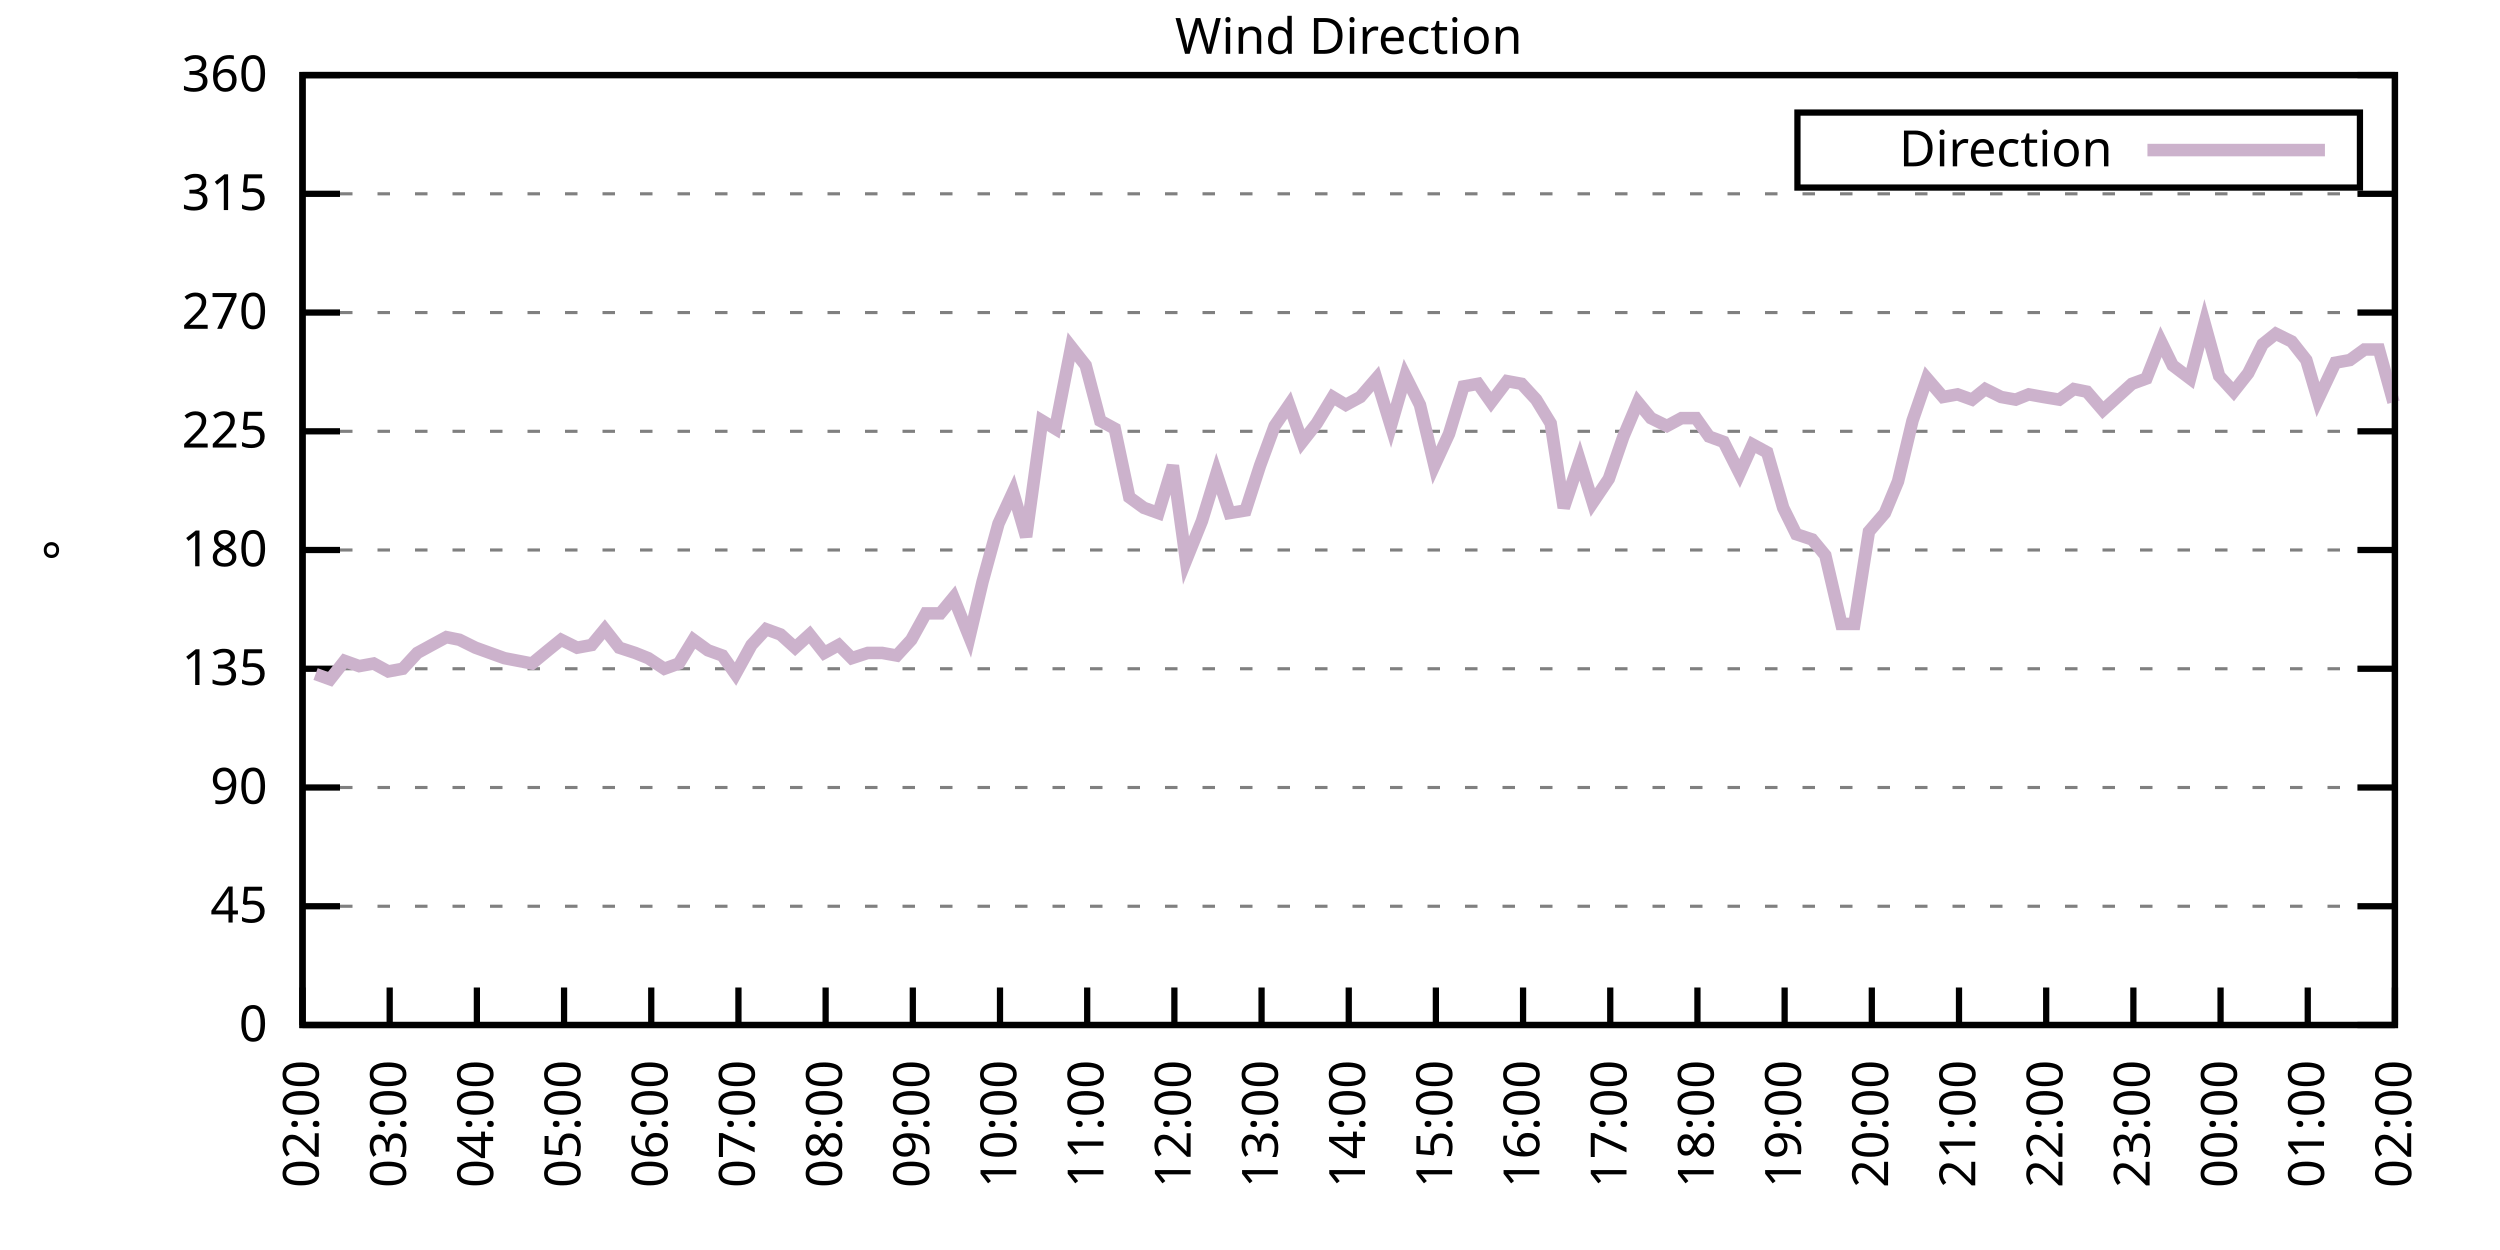
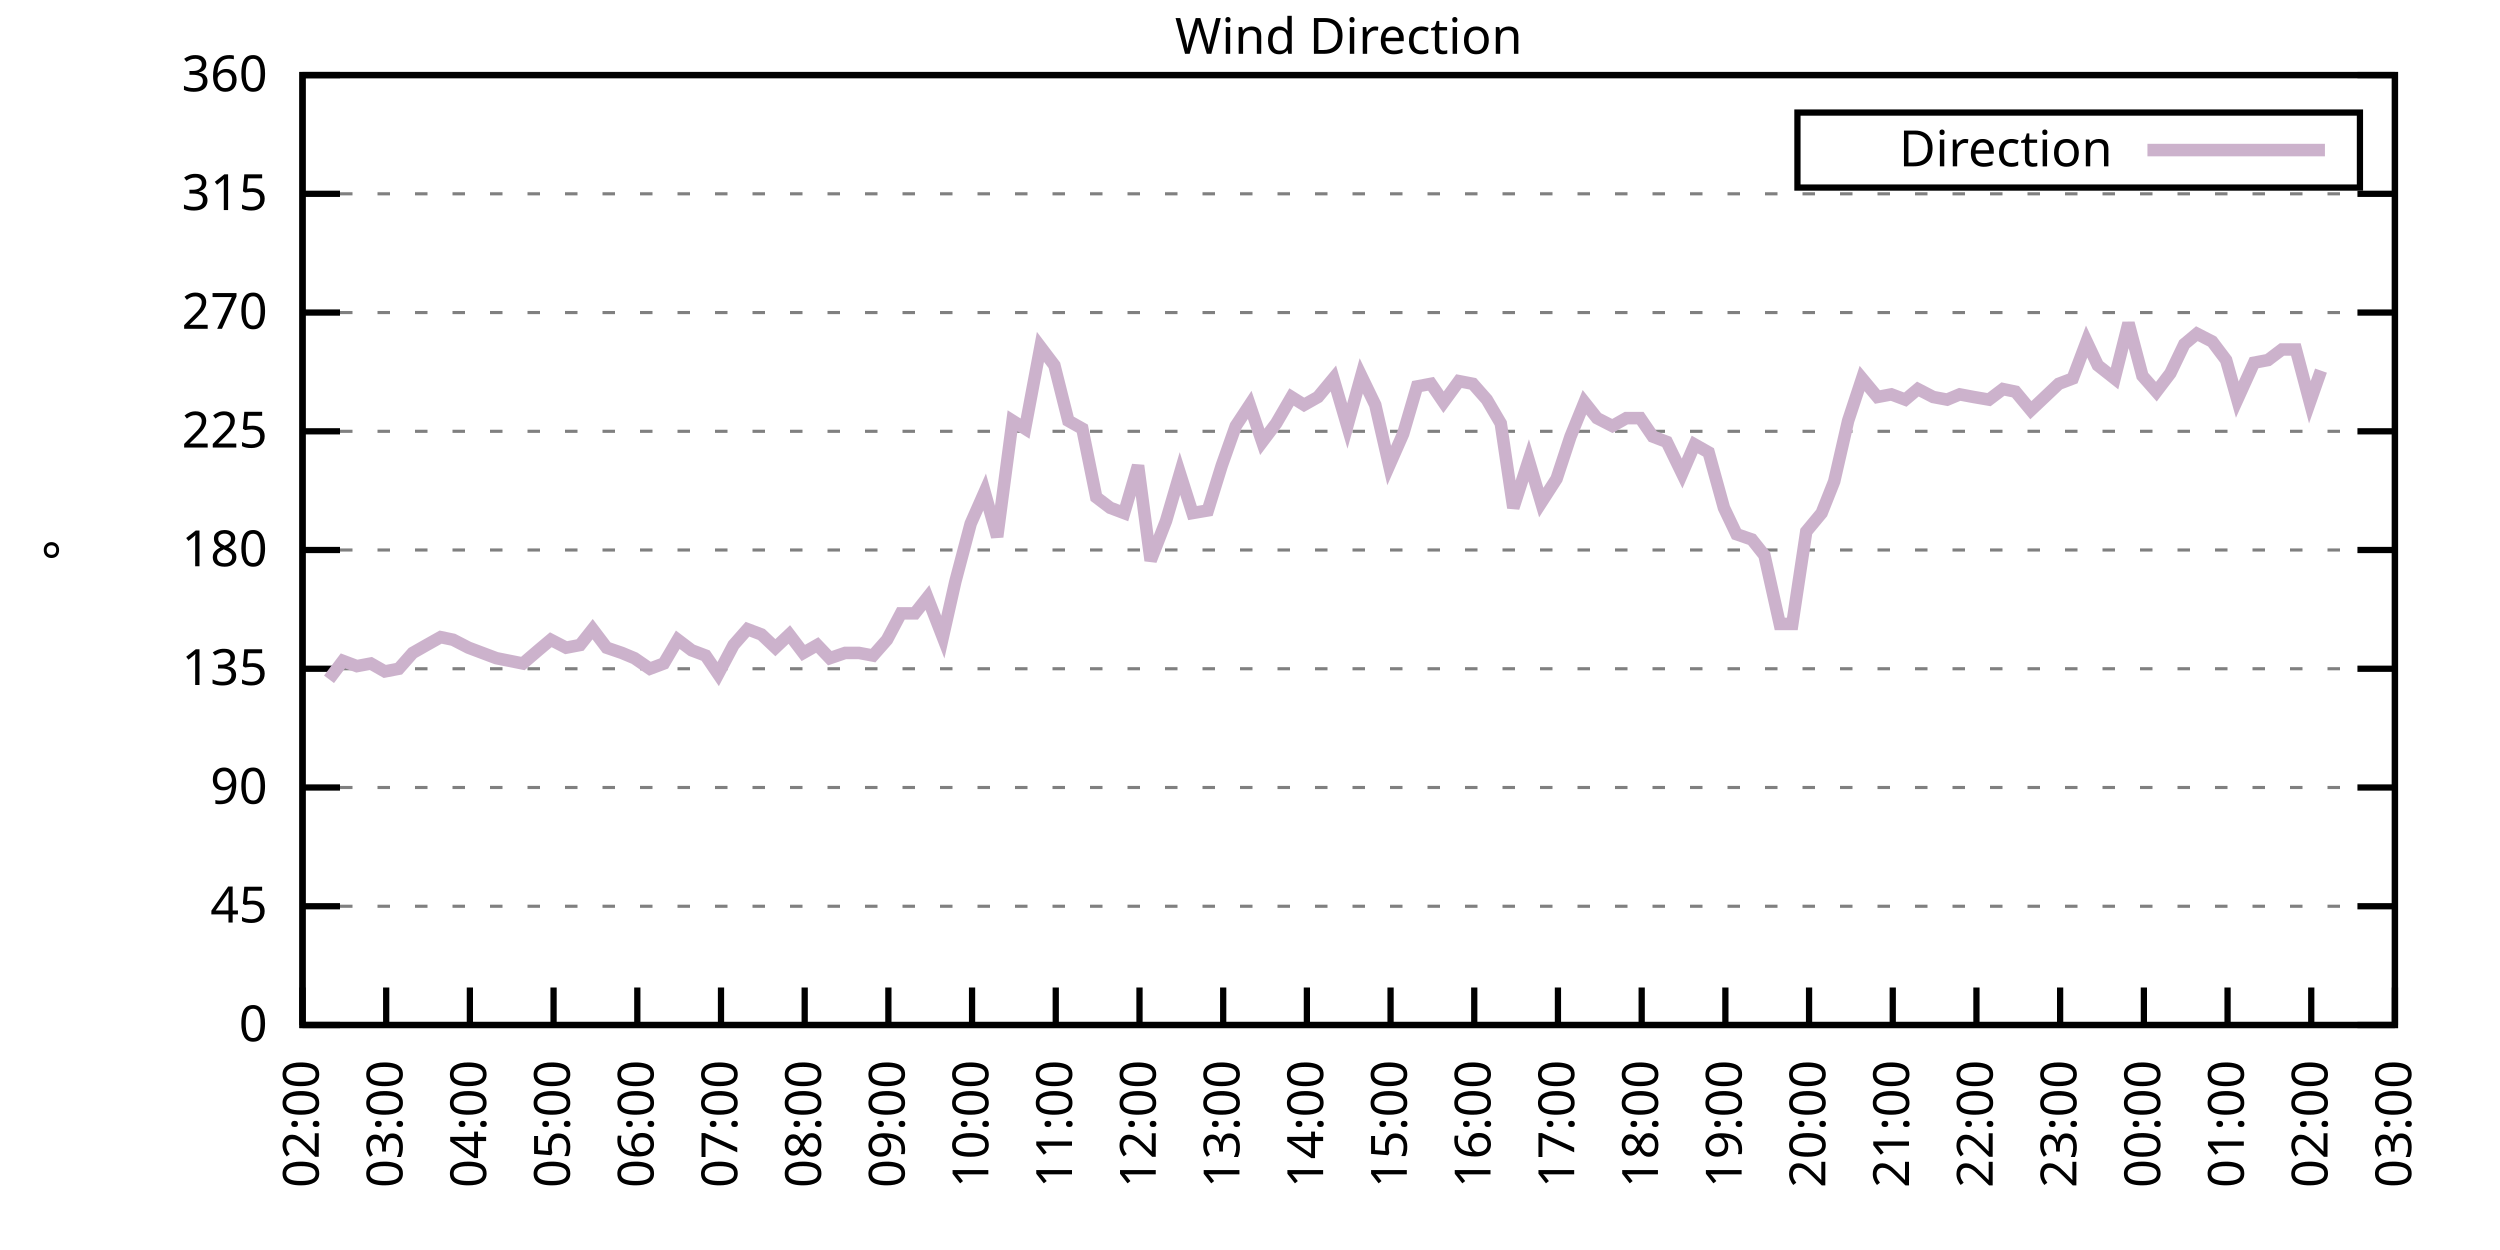
<svg xmlns="http://www.w3.org/2000/svg" xmlns:xlink="http://www.w3.org/1999/xlink" width="400" height="200" viewBox="0 0 400 200">
  <g id="gnuplot_canvas">
    <rect x="0" y="0" width="400" height="200" fill="none" />
    <defs>
      <circle id="gpDot" r="0.5" stroke-width="0.5" stroke="currentColor" />
      <path id="gpPt0" stroke-width="0.333" stroke="currentColor" d="M-1,0 h2 M0,-1 v2" />
      <path id="gpPt1" stroke-width="0.333" stroke="currentColor" d="M-1,-1 L1,1 M1,-1 L-1,1" />
      <path id="gpPt2" stroke-width="0.333" stroke="currentColor" d="M-1,0 L1,0 M0,-1 L0,1 M-1,-1 L1,1 M-1,1 L1,-1" />
      <rect id="gpPt3" stroke-width="0.333" stroke="currentColor" x="-1" y="-1" width="2" height="2" />
      <rect id="gpPt4" stroke-width="0.333" stroke="currentColor" fill="currentColor" x="-1" y="-1" width="2" height="2" />
      <circle id="gpPt5" stroke-width="0.333" stroke="currentColor" cx="0" cy="0" r="1" />
      <use xlink:href="#gpPt5" id="gpPt6" fill="currentColor" stroke="none" />
      <path id="gpPt7" stroke-width="0.333" stroke="currentColor" d="M0,-1.33 L-1.33,0.67 L1.33,0.67 z" />
      <use xlink:href="#gpPt7" id="gpPt8" fill="currentColor" stroke="none" />
      <use xlink:href="#gpPt7" id="gpPt9" stroke="currentColor" transform="rotate(180)" />
      <use xlink:href="#gpPt9" id="gpPt10" fill="currentColor" stroke="none" />
      <use xlink:href="#gpPt3" id="gpPt11" stroke="currentColor" transform="rotate(45)" />
      <use xlink:href="#gpPt11" id="gpPt12" fill="currentColor" stroke="none" />
      <path id="gpPt13" stroke-width="0.333" stroke="currentColor" d="M0,1.330 L1.265,0.411 L0.782,-1.067 L-0.782,-1.076 L-1.265,0.411 z" />
      <use xlink:href="#gpPt13" id="gpPt14" fill="currentColor" stroke="none" />
      <filter id="textbox" filterUnits="objectBoundingBox" x="0" y="0" height="1" width="1">
        <feFlood flood-color="white" flood-opacity="1" result="bgnd" />
        <feComposite in="SourceGraphic" in2="bgnd" operator="atop" />
      </filter>
      <filter id="greybox" filterUnits="objectBoundingBox" x="0" y="0" height="1" width="1">
        <feFlood flood-color="lightgrey" flood-opacity="1" result="grey" />
        <feComposite in="SourceGraphic" in2="grey" operator="atop" />
      </filter>
    </defs>
    <g fill="none" color="white" stroke="currentColor" stroke-width="1.00" stroke-linecap="butt" stroke-linejoin="miter">
</g>
    <g fill="none" color="black" stroke="currentColor" stroke-width="1.00" stroke-linecap="butt" stroke-linejoin="miter">
      <g stroke="none" shape-rendering="crispEdges">
        <polygon fill="rgb(255, 255, 255)" points="48.40,164.00 383.18,164.00 383.18,12.02 48.40,12.02 " />
      </g>
    </g>
    <g fill="none" color="black" stroke="currentColor" stroke-width="1.00" stroke-linecap="butt" stroke-linejoin="miter">
</g>
    <g fill="none" color="black" stroke="black" stroke-width="0.50" stroke-linecap="butt" stroke-linejoin="miter">
</g>
    <g fill="none" color="gray" stroke="currentColor" stroke-width="0.50" stroke-linecap="butt" stroke-linejoin="miter">
      <path stroke="gray" stroke-dasharray="2,4" class="gridline" d="M48.40,164.00 L383.19,164.00  " />
    </g>
    <g fill="none" color="gray" stroke="gray" stroke-width="1.00" stroke-linecap="butt" stroke-linejoin="miter">
</g>
    <g fill="none" color="black" stroke="currentColor" stroke-width="1.00" stroke-linecap="butt" stroke-linejoin="miter">
      <path stroke="black" d="M48.40,164.00 L54.40,164.00 M383.19,164.00 L377.19,164.00  " />
      <g transform="translate(42.80,166.60)" stroke="none" fill="black" font-family="Sans" font-size="8.00" text-anchor="end">
        <text>
          <tspan font-family="Sans"> 0</tspan>
        </text>
      </g>
    </g>
    <g fill="none" color="black" stroke="currentColor" stroke-width="1.00" stroke-linecap="butt" stroke-linejoin="miter">
</g>
    <g fill="none" color="black" stroke="black" stroke-width="0.50" stroke-linecap="butt" stroke-linejoin="miter">
</g>
    <g fill="none" color="gray" stroke="currentColor" stroke-width="0.50" stroke-linecap="butt" stroke-linejoin="miter">
      <path stroke="gray" stroke-dasharray="2,4" class="gridline" d="M48.40,145.00 L383.19,145.00  " />
    </g>
    <g fill="none" color="gray" stroke="gray" stroke-width="1.00" stroke-linecap="butt" stroke-linejoin="miter">
</g>
    <g fill="none" color="black" stroke="currentColor" stroke-width="1.00" stroke-linecap="butt" stroke-linejoin="miter">
      <path stroke="black" d="M48.40,145.00 L54.40,145.00 M383.19,145.00 L377.19,145.00  " />
      <g transform="translate(42.80,147.60)" stroke="none" fill="black" font-family="Sans" font-size="8.00" text-anchor="end">
        <text>
          <tspan font-family="Sans"> 45</tspan>
        </text>
      </g>
    </g>
    <g fill="none" color="black" stroke="currentColor" stroke-width="1.00" stroke-linecap="butt" stroke-linejoin="miter">
</g>
    <g fill="none" color="black" stroke="black" stroke-width="0.50" stroke-linecap="butt" stroke-linejoin="miter">
</g>
    <g fill="none" color="gray" stroke="currentColor" stroke-width="0.50" stroke-linecap="butt" stroke-linejoin="miter">
      <path stroke="gray" stroke-dasharray="2,4" class="gridline" d="M48.40,126.00 L383.19,126.00  " />
    </g>
    <g fill="none" color="gray" stroke="gray" stroke-width="1.00" stroke-linecap="butt" stroke-linejoin="miter">
</g>
    <g fill="none" color="black" stroke="currentColor" stroke-width="1.00" stroke-linecap="butt" stroke-linejoin="miter">
      <path stroke="black" d="M48.40,126.00 L54.40,126.00 M383.19,126.00 L377.19,126.00  " />
      <g transform="translate(42.80,128.60)" stroke="none" fill="black" font-family="Sans" font-size="8.00" text-anchor="end">
        <text>
          <tspan font-family="Sans"> 90</tspan>
        </text>
      </g>
    </g>
    <g fill="none" color="black" stroke="currentColor" stroke-width="1.00" stroke-linecap="butt" stroke-linejoin="miter">
</g>
    <g fill="none" color="black" stroke="black" stroke-width="0.50" stroke-linecap="butt" stroke-linejoin="miter">
</g>
    <g fill="none" color="gray" stroke="currentColor" stroke-width="0.50" stroke-linecap="butt" stroke-linejoin="miter">
      <path stroke="gray" stroke-dasharray="2,4" class="gridline" d="M48.40,107.00 L383.19,107.00  " />
    </g>
    <g fill="none" color="gray" stroke="gray" stroke-width="1.00" stroke-linecap="butt" stroke-linejoin="miter">
</g>
    <g fill="none" color="black" stroke="currentColor" stroke-width="1.00" stroke-linecap="butt" stroke-linejoin="miter">
      <path stroke="black" d="M48.40,107.00 L54.40,107.00 M383.19,107.00 L377.19,107.00  " />
      <g transform="translate(42.80,109.60)" stroke="none" fill="black" font-family="Sans" font-size="8.00" text-anchor="end">
        <text>
          <tspan font-family="Sans"> 135</tspan>
        </text>
      </g>
    </g>
    <g fill="none" color="black" stroke="currentColor" stroke-width="1.00" stroke-linecap="butt" stroke-linejoin="miter">
</g>
    <g fill="none" color="black" stroke="black" stroke-width="0.50" stroke-linecap="butt" stroke-linejoin="miter">
</g>
    <g fill="none" color="gray" stroke="currentColor" stroke-width="0.50" stroke-linecap="butt" stroke-linejoin="miter">
      <path stroke="gray" stroke-dasharray="2,4" class="gridline" d="M48.40,88.00 L383.19,88.00  " />
    </g>
    <g fill="none" color="gray" stroke="gray" stroke-width="1.00" stroke-linecap="butt" stroke-linejoin="miter">
</g>
    <g fill="none" color="black" stroke="currentColor" stroke-width="1.00" stroke-linecap="butt" stroke-linejoin="miter">
      <path stroke="black" d="M48.40,88.00 L54.40,88.00 M383.19,88.00 L377.19,88.00  " />
      <g transform="translate(42.80,90.60)" stroke="none" fill="black" font-family="Sans" font-size="8.00" text-anchor="end">
        <text>
          <tspan font-family="Sans"> 180</tspan>
        </text>
      </g>
    </g>
    <g fill="none" color="black" stroke="currentColor" stroke-width="1.00" stroke-linecap="butt" stroke-linejoin="miter">
</g>
    <g fill="none" color="black" stroke="black" stroke-width="0.50" stroke-linecap="butt" stroke-linejoin="miter">
</g>
    <g fill="none" color="gray" stroke="currentColor" stroke-width="0.50" stroke-linecap="butt" stroke-linejoin="miter">
      <path stroke="gray" stroke-dasharray="2,4" class="gridline" d="M48.40,69.01 L383.19,69.01  " />
    </g>
    <g fill="none" color="gray" stroke="gray" stroke-width="1.00" stroke-linecap="butt" stroke-linejoin="miter">
</g>
    <g fill="none" color="black" stroke="currentColor" stroke-width="1.00" stroke-linecap="butt" stroke-linejoin="miter">
      <path stroke="black" d="M48.40,69.01 L54.40,69.01 M383.19,69.01 L377.19,69.01  " />
      <g transform="translate(42.80,71.61)" stroke="none" fill="black" font-family="Sans" font-size="8.00" text-anchor="end">
        <text>
          <tspan font-family="Sans"> 225</tspan>
        </text>
      </g>
    </g>
    <g fill="none" color="black" stroke="currentColor" stroke-width="1.00" stroke-linecap="butt" stroke-linejoin="miter">
</g>
    <g fill="none" color="black" stroke="black" stroke-width="0.50" stroke-linecap="butt" stroke-linejoin="miter">
</g>
    <g fill="none" color="gray" stroke="currentColor" stroke-width="0.50" stroke-linecap="butt" stroke-linejoin="miter">
      <path stroke="gray" stroke-dasharray="2,4" class="gridline" d="M48.40,50.01 L383.19,50.01  " />
    </g>
    <g fill="none" color="gray" stroke="gray" stroke-width="1.00" stroke-linecap="butt" stroke-linejoin="miter">
</g>
    <g fill="none" color="black" stroke="currentColor" stroke-width="1.00" stroke-linecap="butt" stroke-linejoin="miter">
      <path stroke="black" d="M48.40,50.01 L54.40,50.01 M383.19,50.01 L377.19,50.01  " />
      <g transform="translate(42.80,52.61)" stroke="none" fill="black" font-family="Sans" font-size="8.00" text-anchor="end">
        <text>
          <tspan font-family="Sans"> 270</tspan>
        </text>
      </g>
    </g>
    <g fill="none" color="black" stroke="currentColor" stroke-width="1.00" stroke-linecap="butt" stroke-linejoin="miter">
</g>
    <g fill="none" color="black" stroke="black" stroke-width="0.50" stroke-linecap="butt" stroke-linejoin="miter">
</g>
    <g fill="none" color="gray" stroke="currentColor" stroke-width="0.50" stroke-linecap="butt" stroke-linejoin="miter">
      <path stroke="gray" stroke-dasharray="2,4" class="gridline" d="M48.40,31.01 L383.19,31.01  " />
    </g>
    <g fill="none" color="gray" stroke="gray" stroke-width="1.00" stroke-linecap="butt" stroke-linejoin="miter">
</g>
    <g fill="none" color="black" stroke="currentColor" stroke-width="1.00" stroke-linecap="butt" stroke-linejoin="miter">
      <path stroke="black" d="M48.40,31.01 L54.40,31.01 M383.19,31.01 L377.19,31.01  " />
      <g transform="translate(42.80,33.61)" stroke="none" fill="black" font-family="Sans" font-size="8.00" text-anchor="end">
        <text>
          <tspan font-family="Sans"> 315</tspan>
        </text>
      </g>
    </g>
    <g fill="none" color="black" stroke="currentColor" stroke-width="1.00" stroke-linecap="butt" stroke-linejoin="miter">
</g>
    <g fill="none" color="black" stroke="black" stroke-width="0.50" stroke-linecap="butt" stroke-linejoin="miter">
</g>
    <g fill="none" color="gray" stroke="currentColor" stroke-width="0.50" stroke-linecap="butt" stroke-linejoin="miter">
      <path stroke="gray" stroke-dasharray="2,4" class="gridline" d="M48.40,12.01 L383.19,12.01  " />
    </g>
    <g fill="none" color="gray" stroke="gray" stroke-width="1.00" stroke-linecap="butt" stroke-linejoin="miter">
</g>
    <g fill="none" color="black" stroke="currentColor" stroke-width="1.00" stroke-linecap="butt" stroke-linejoin="miter">
      <path stroke="black" d="M48.40,12.01 L54.40,12.01 M383.19,12.01 L377.19,12.01  " />
      <g transform="translate(42.80,14.61)" stroke="none" fill="black" font-family="Sans" font-size="8.00" text-anchor="end">
        <text>
          <tspan font-family="Sans"> 360</tspan>
        </text>
      </g>
    </g>
    <g fill="none" color="black" stroke="currentColor" stroke-width="1.00" stroke-linecap="butt" stroke-linejoin="miter">
      <path stroke="black" d="M48.40,164.00 L48.40,158.00  " />
      <g transform="translate(51.00,169.60) rotate(270.00)" stroke="none" fill="black" font-family="Sans" font-size="8.00" text-anchor="end">
        <text>
          <tspan font-family="Sans">02:00</tspan>
        </text>
      </g>
    </g>
    <g fill="none" color="black" stroke="currentColor" stroke-width="1.00" stroke-linecap="butt" stroke-linejoin="miter">
-       <path stroke="black" d="M62.35,164.00 L62.35,158.00  " />
-       <g transform="translate(64.95,169.60) rotate(270.00)" stroke="none" fill="black" font-family="Sans" font-size="8.00" text-anchor="end">
+       <path stroke="black" d="M61.79,164.00 L61.79,158.00  " />
+       <g transform="translate(64.39,169.60) rotate(270.00)" stroke="none" fill="black" font-family="Sans" font-size="8.00" text-anchor="end">
        <text>
          <tspan font-family="Sans">03:00</tspan>
        </text>
      </g>
    </g>
    <g fill="none" color="black" stroke="currentColor" stroke-width="1.00" stroke-linecap="butt" stroke-linejoin="miter">
-       <path stroke="black" d="M76.30,164.00 L76.30,158.00  " />
-       <g transform="translate(78.90,169.60) rotate(270.00)" stroke="none" fill="black" font-family="Sans" font-size="8.00" text-anchor="end">
+       <path stroke="black" d="M75.18,164.00 L75.18,158.00  " />
+       <g transform="translate(77.78,169.60) rotate(270.00)" stroke="none" fill="black" font-family="Sans" font-size="8.00" text-anchor="end">
        <text>
          <tspan font-family="Sans">04:00</tspan>
        </text>
      </g>
    </g>
    <g fill="none" color="black" stroke="currentColor" stroke-width="1.00" stroke-linecap="butt" stroke-linejoin="miter">
-       <path stroke="black" d="M90.25,164.00 L90.25,158.00  " />
-       <g transform="translate(92.85,169.60) rotate(270.00)" stroke="none" fill="black" font-family="Sans" font-size="8.00" text-anchor="end">
+       <path stroke="black" d="M88.57,164.00 L88.57,158.00  " />
+       <g transform="translate(91.17,169.60) rotate(270.00)" stroke="none" fill="black" font-family="Sans" font-size="8.00" text-anchor="end">
        <text>
          <tspan font-family="Sans">05:00</tspan>
        </text>
      </g>
    </g>
    <g fill="none" color="black" stroke="currentColor" stroke-width="1.00" stroke-linecap="butt" stroke-linejoin="miter">
-       <path stroke="black" d="M104.20,164.00 L104.20,158.00  " />
-       <g transform="translate(106.80,169.60) rotate(270.00)" stroke="none" fill="black" font-family="Sans" font-size="8.00" text-anchor="end">
+       <path stroke="black" d="M101.97,164.00 L101.97,158.00  " />
+       <g transform="translate(104.57,169.60) rotate(270.00)" stroke="none" fill="black" font-family="Sans" font-size="8.00" text-anchor="end">
        <text>
          <tspan font-family="Sans">06:00</tspan>
        </text>
      </g>
    </g>
    <g fill="none" color="black" stroke="currentColor" stroke-width="1.00" stroke-linecap="butt" stroke-linejoin="miter">
-       <path stroke="black" d="M118.15,164.00 L118.15,158.00  " />
-       <g transform="translate(120.75,169.60) rotate(270.00)" stroke="none" fill="black" font-family="Sans" font-size="8.00" text-anchor="end">
+       <path stroke="black" d="M115.36,164.00 L115.36,158.00  " />
+       <g transform="translate(117.96,169.60) rotate(270.00)" stroke="none" fill="black" font-family="Sans" font-size="8.00" text-anchor="end">
        <text>
          <tspan font-family="Sans">07:00</tspan>
        </text>
      </g>
    </g>
    <g fill="none" color="black" stroke="currentColor" stroke-width="1.00" stroke-linecap="butt" stroke-linejoin="miter">
-       <path stroke="black" d="M132.10,164.00 L132.10,158.00  " />
-       <g transform="translate(134.70,169.60) rotate(270.00)" stroke="none" fill="black" font-family="Sans" font-size="8.00" text-anchor="end">
+       <path stroke="black" d="M128.75,164.00 L128.75,158.00  " />
+       <g transform="translate(131.35,169.60) rotate(270.00)" stroke="none" fill="black" font-family="Sans" font-size="8.00" text-anchor="end">
        <text>
          <tspan font-family="Sans">08:00</tspan>
        </text>
      </g>
    </g>
    <g fill="none" color="black" stroke="currentColor" stroke-width="1.00" stroke-linecap="butt" stroke-linejoin="miter">
-       <path stroke="black" d="M146.05,164.00 L146.05,158.00  " />
-       <g transform="translate(148.65,169.60) rotate(270.00)" stroke="none" fill="black" font-family="Sans" font-size="8.00" text-anchor="end">
+       <path stroke="black" d="M142.14,164.00 L142.14,158.00  " />
+       <g transform="translate(144.74,169.60) rotate(270.00)" stroke="none" fill="black" font-family="Sans" font-size="8.00" text-anchor="end">
        <text>
          <tspan font-family="Sans">09:00</tspan>
        </text>
      </g>
    </g>
    <g fill="none" color="black" stroke="currentColor" stroke-width="1.00" stroke-linecap="butt" stroke-linejoin="miter">
-       <path stroke="black" d="M160.00,164.00 L160.00,158.00  " />
-       <g transform="translate(162.60,169.60) rotate(270.00)" stroke="none" fill="black" font-family="Sans" font-size="8.00" text-anchor="end">
+       <path stroke="black" d="M155.53,164.00 L155.53,158.00  " />
+       <g transform="translate(158.13,169.60) rotate(270.00)" stroke="none" fill="black" font-family="Sans" font-size="8.00" text-anchor="end">
        <text>
          <tspan font-family="Sans">10:00</tspan>
        </text>
      </g>
    </g>
    <g fill="none" color="black" stroke="currentColor" stroke-width="1.00" stroke-linecap="butt" stroke-linejoin="miter">
-       <path stroke="black" d="M173.95,164.00 L173.95,158.00  " />
-       <g transform="translate(176.55,169.60) rotate(270.00)" stroke="none" fill="black" font-family="Sans" font-size="8.00" text-anchor="end">
+       <path stroke="black" d="M168.92,164.00 L168.92,158.00  " />
+       <g transform="translate(171.52,169.60) rotate(270.00)" stroke="none" fill="black" font-family="Sans" font-size="8.00" text-anchor="end">
        <text>
          <tspan font-family="Sans">11:00</tspan>
        </text>
      </g>
    </g>
    <g fill="none" color="black" stroke="currentColor" stroke-width="1.00" stroke-linecap="butt" stroke-linejoin="miter">
-       <path stroke="black" d="M187.90,164.00 L187.90,158.00  " />
-       <g transform="translate(190.50,169.60) rotate(270.00)" stroke="none" fill="black" font-family="Sans" font-size="8.00" text-anchor="end">
+       <path stroke="black" d="M182.32,164.00 L182.32,158.00  " />
+       <g transform="translate(184.92,169.60) rotate(270.00)" stroke="none" fill="black" font-family="Sans" font-size="8.00" text-anchor="end">
        <text>
          <tspan font-family="Sans">12:00</tspan>
        </text>
      </g>
    </g>
    <g fill="none" color="black" stroke="currentColor" stroke-width="1.00" stroke-linecap="butt" stroke-linejoin="miter">
-       <path stroke="black" d="M201.85,164.00 L201.85,158.00  " />
-       <g transform="translate(204.45,169.60) rotate(270.00)" stroke="none" fill="black" font-family="Sans" font-size="8.00" text-anchor="end">
+       <path stroke="black" d="M195.71,164.00 L195.71,158.00  " />
+       <g transform="translate(198.31,169.60) rotate(270.00)" stroke="none" fill="black" font-family="Sans" font-size="8.00" text-anchor="end">
        <text>
          <tspan font-family="Sans">13:00</tspan>
        </text>
      </g>
    </g>
    <g fill="none" color="black" stroke="currentColor" stroke-width="1.00" stroke-linecap="butt" stroke-linejoin="miter">
-       <path stroke="black" d="M215.80,164.00 L215.80,158.00  " />
-       <g transform="translate(218.40,169.60) rotate(270.00)" stroke="none" fill="black" font-family="Sans" font-size="8.00" text-anchor="end">
+       <path stroke="black" d="M209.10,164.00 L209.10,158.00  " />
+       <g transform="translate(211.70,169.60) rotate(270.00)" stroke="none" fill="black" font-family="Sans" font-size="8.00" text-anchor="end">
        <text>
          <tspan font-family="Sans">14:00</tspan>
        </text>
      </g>
    </g>
    <g fill="none" color="black" stroke="currentColor" stroke-width="1.00" stroke-linecap="butt" stroke-linejoin="miter">
-       <path stroke="black" d="M229.74,164.00 L229.74,158.00  " />
-       <g transform="translate(232.34,169.60) rotate(270.00)" stroke="none" fill="black" font-family="Sans" font-size="8.00" text-anchor="end">
+       <path stroke="black" d="M222.49,164.00 L222.49,158.00  " />
+       <g transform="translate(225.09,169.60) rotate(270.00)" stroke="none" fill="black" font-family="Sans" font-size="8.00" text-anchor="end">
        <text>
          <tspan font-family="Sans">15:00</tspan>
        </text>
      </g>
    </g>
    <g fill="none" color="black" stroke="currentColor" stroke-width="1.00" stroke-linecap="butt" stroke-linejoin="miter">
-       <path stroke="black" d="M243.69,164.00 L243.69,158.00  " />
-       <g transform="translate(246.29,169.60) rotate(270.00)" stroke="none" fill="black" font-family="Sans" font-size="8.00" text-anchor="end">
+       <path stroke="black" d="M235.88,164.00 L235.88,158.00  " />
+       <g transform="translate(238.48,169.60) rotate(270.00)" stroke="none" fill="black" font-family="Sans" font-size="8.00" text-anchor="end">
        <text>
          <tspan font-family="Sans">16:00</tspan>
        </text>
      </g>
    </g>
    <g fill="none" color="black" stroke="currentColor" stroke-width="1.00" stroke-linecap="butt" stroke-linejoin="miter">
-       <path stroke="black" d="M257.64,164.00 L257.64,158.00  " />
-       <g transform="translate(260.24,169.60) rotate(270.00)" stroke="none" fill="black" font-family="Sans" font-size="8.00" text-anchor="end">
+       <path stroke="black" d="M249.27,164.00 L249.27,158.00  " />
+       <g transform="translate(251.87,169.60) rotate(270.00)" stroke="none" fill="black" font-family="Sans" font-size="8.00" text-anchor="end">
        <text>
          <tspan font-family="Sans">17:00</tspan>
        </text>
      </g>
    </g>
    <g fill="none" color="black" stroke="currentColor" stroke-width="1.00" stroke-linecap="butt" stroke-linejoin="miter">
-       <path stroke="black" d="M271.59,164.00 L271.59,158.00  " />
-       <g transform="translate(274.19,169.60) rotate(270.00)" stroke="none" fill="black" font-family="Sans" font-size="8.00" text-anchor="end">
+       <path stroke="black" d="M262.67,164.00 L262.67,158.00  " />
+       <g transform="translate(265.27,169.60) rotate(270.00)" stroke="none" fill="black" font-family="Sans" font-size="8.00" text-anchor="end">
        <text>
          <tspan font-family="Sans">18:00</tspan>
        </text>
      </g>
    </g>
    <g fill="none" color="black" stroke="currentColor" stroke-width="1.00" stroke-linecap="butt" stroke-linejoin="miter">
-       <path stroke="black" d="M285.54,164.00 L285.54,158.00  " />
-       <g transform="translate(288.14,169.60) rotate(270.00)" stroke="none" fill="black" font-family="Sans" font-size="8.00" text-anchor="end">
+       <path stroke="black" d="M276.06,164.00 L276.06,158.00  " />
+       <g transform="translate(278.66,169.60) rotate(270.00)" stroke="none" fill="black" font-family="Sans" font-size="8.00" text-anchor="end">
        <text>
          <tspan font-family="Sans">19:00</tspan>
        </text>
      </g>
    </g>
    <g fill="none" color="black" stroke="currentColor" stroke-width="1.00" stroke-linecap="butt" stroke-linejoin="miter">
-       <path stroke="black" d="M299.49,164.00 L299.49,158.00  " />
-       <g transform="translate(302.09,169.60) rotate(270.00)" stroke="none" fill="black" font-family="Sans" font-size="8.00" text-anchor="end">
+       <path stroke="black" d="M289.45,164.00 L289.45,158.00  " />
+       <g transform="translate(292.05,169.60) rotate(270.00)" stroke="none" fill="black" font-family="Sans" font-size="8.00" text-anchor="end">
        <text>
          <tspan font-family="Sans">20:00</tspan>
        </text>
      </g>
    </g>
    <g fill="none" color="black" stroke="currentColor" stroke-width="1.00" stroke-linecap="butt" stroke-linejoin="miter">
-       <path stroke="black" d="M313.44,164.00 L313.44,158.00  " />
-       <g transform="translate(316.04,169.60) rotate(270.00)" stroke="none" fill="black" font-family="Sans" font-size="8.00" text-anchor="end">
+       <path stroke="black" d="M302.84,164.00 L302.84,158.00  " />
+       <g transform="translate(305.44,169.60) rotate(270.00)" stroke="none" fill="black" font-family="Sans" font-size="8.00" text-anchor="end">
        <text>
          <tspan font-family="Sans">21:00</tspan>
        </text>
      </g>
    </g>
    <g fill="none" color="black" stroke="currentColor" stroke-width="1.00" stroke-linecap="butt" stroke-linejoin="miter">
-       <path stroke="black" d="M327.39,164.00 L327.39,158.00  " />
-       <g transform="translate(329.99,169.60) rotate(270.00)" stroke="none" fill="black" font-family="Sans" font-size="8.00" text-anchor="end">
+       <path stroke="black" d="M316.23,164.00 L316.23,158.00  " />
+       <g transform="translate(318.83,169.60) rotate(270.00)" stroke="none" fill="black" font-family="Sans" font-size="8.00" text-anchor="end">
        <text>
          <tspan font-family="Sans">22:00</tspan>
        </text>
      </g>
    </g>
    <g fill="none" color="black" stroke="currentColor" stroke-width="1.00" stroke-linecap="butt" stroke-linejoin="miter">
-       <path stroke="black" d="M341.34,164.00 L341.34,158.00  " />
-       <g transform="translate(343.94,169.60) rotate(270.00)" stroke="none" fill="black" font-family="Sans" font-size="8.00" text-anchor="end">
+       <path stroke="black" d="M329.62,164.00 L329.62,158.00  " />
+       <g transform="translate(332.22,169.60) rotate(270.00)" stroke="none" fill="black" font-family="Sans" font-size="8.00" text-anchor="end">
        <text>
          <tspan font-family="Sans">23:00</tspan>
        </text>
      </g>
    </g>
    <g fill="none" color="black" stroke="currentColor" stroke-width="1.00" stroke-linecap="butt" stroke-linejoin="miter">
-       <path stroke="black" d="M355.29,164.00 L355.29,158.00  " />
-       <g transform="translate(357.89,169.60) rotate(270.00)" stroke="none" fill="black" font-family="Sans" font-size="8.00" text-anchor="end">
+       <path stroke="black" d="M343.02,164.00 L343.02,158.00  " />
+       <g transform="translate(345.62,169.60) rotate(270.00)" stroke="none" fill="black" font-family="Sans" font-size="8.00" text-anchor="end">
        <text>
          <tspan font-family="Sans">00:00</tspan>
        </text>
      </g>
    </g>
    <g fill="none" color="black" stroke="currentColor" stroke-width="1.00" stroke-linecap="butt" stroke-linejoin="miter">
-       <path stroke="black" d="M369.24,164.00 L369.24,158.00  " />
-       <g transform="translate(371.84,169.60) rotate(270.00)" stroke="none" fill="black" font-family="Sans" font-size="8.00" text-anchor="end">
+       <path stroke="black" d="M356.41,164.00 L356.41,158.00  " />
+       <g transform="translate(359.01,169.60) rotate(270.00)" stroke="none" fill="black" font-family="Sans" font-size="8.00" text-anchor="end">
        <text>
          <tspan font-family="Sans">01:00</tspan>
+         </text>
+       </g>
+     </g>
+     <g fill="none" color="black" stroke="currentColor" stroke-width="1.00" stroke-linecap="butt" stroke-linejoin="miter">
+       <path stroke="black" d="M369.80,164.00 L369.80,158.00  " />
+       <g transform="translate(372.40,169.60) rotate(270.00)" stroke="none" fill="black" font-family="Sans" font-size="8.00" text-anchor="end">
+         <text>
+           <tspan font-family="Sans">02:00</tspan>
        </text>
      </g>
    </g>
    <g fill="none" color="black" stroke="currentColor" stroke-width="1.00" stroke-linecap="butt" stroke-linejoin="miter">
      <path stroke="black" d="M383.19,164.00 L383.19,158.00  " />
      <g transform="translate(385.79,169.60) rotate(270.00)" stroke="none" fill="black" font-family="Sans" font-size="8.00" text-anchor="end">
        <text>
-           <tspan font-family="Sans">02:00</tspan>
+           <tspan font-family="Sans">03:00</tspan>
        </text>
      </g>
    </g>
    <g fill="none" color="black" stroke="currentColor" stroke-width="1.00" stroke-linecap="butt" stroke-linejoin="miter">
</g>
    <g fill="none" color="black" stroke="currentColor" stroke-width="1.00" stroke-linecap="butt" stroke-linejoin="miter">
      <path stroke="black" d="M48.40,12.01 L48.40,164.00 L383.19,164.00 L383.19,12.01 L48.40,12.01 Z  " />
    </g>
    <g fill="none" color="black" stroke="currentColor" stroke-width="1.00" stroke-linecap="butt" stroke-linejoin="miter">
</g>
    <g fill="none" color="black" stroke="currentColor" stroke-width="1.00" stroke-linecap="butt" stroke-linejoin="miter">
      <path stroke="black" d="M287.59,30.01 L287.59,18.01 L377.59,18.01 L377.59,30.01 L287.59,30.01 Z  " />
    </g>
    <g id="Wind_direction_plot_1">
      <g fill="none" color="white" stroke="black" stroke-width="2.00" stroke-linecap="butt" stroke-linejoin="miter">
</g>
      <g fill="none" color="black" stroke="currentColor" stroke-width="2.00" stroke-linecap="butt" stroke-linejoin="miter">
        <g transform="translate(337.99,26.61)" stroke="none" fill="black" font-family="Sans" font-size="8.00" text-anchor="end">
          <text>
            <tspan font-family="Sans">Direction</tspan>
          </text>
        </g>
      </g>
      <g fill="none" color="black" stroke="currentColor" stroke-width="2.00" stroke-linecap="butt" stroke-linejoin="miter">
-         <path stroke="rgb(204, 178, 204)" d="M343.59,24.01 L371.99,24.01 M50.49,107.85 L52.82,108.69 L55.14,105.74 L57.47,106.58 L59.79,106.16 L62.12,107.43   L64.44,107.00 L66.77,104.47 L69.09,103.20 L71.42,101.94 L73.51,102.36 L76.07,103.63 L78.39,104.47 L80.72,105.31   L85.13,106.16 L87.69,104.05 L89.78,102.36 L92.34,103.63 L94.67,103.20 L96.76,100.67 L99.08,103.63 L101.64,104.47   L103.73,105.31 L106.29,107.00 L108.62,106.16 L110.94,102.36 L113.27,104.05 L115.59,104.89 L117.68,107.85 L120.24,103.20   L122.57,100.67 L124.89,101.52 L127.22,103.63 L129.54,101.52 L131.87,104.47 L134.19,103.20 L136.28,105.31 L138.84,104.47   L141.16,104.47 L143.49,104.89 L145.81,102.36 L148.14,98.14 L150.46,98.14 L152.56,95.60 L155.11,101.94 L157.21,93.07   L159.76,83.78 L162.09,78.72 L164.18,85.89 L166.74,67.32 L168.83,68.58 L171.39,55.50 L173.71,58.45 L176.04,67.32   L178.36,68.58 L180.69,79.56 L183.01,81.25 L185.34,82.09 L187.66,74.49 L189.76,89.69 L192.31,83.36 L194.64,75.76   L196.73,82.09 L199.29,81.67 L201.61,74.49 L203.94,68.16 L206.26,64.78 L208.36,70.70 L210.68,67.74 L213.24,63.52   L215.33,64.78 L217.65,63.52 L220.21,60.56 L222.54,68.16 L224.86,60.14 L227.19,64.78 L229.51,74.49 L231.84,69.43   L234.16,61.83 L236.49,61.41 L238.58,64.36 L241.14,60.98 L243.46,61.41 L245.79,63.94 L248.11,67.74 L250.20,81.25   L252.76,73.65 L254.85,80.41 L257.41,76.61 L259.74,69.85 L262.06,64.36 L264.15,66.90 L266.71,68.16 L269.04,66.90   L271.36,66.90 L273.45,69.85 L275.78,70.70 L278.34,75.76 L280.43,71.12 L282.75,72.38 L285.31,81.25 L287.40,85.47   L289.96,86.32 L292.05,88.85 L294.61,99.83 L296.70,99.83 L299.03,85.05 L301.58,82.09 L303.68,77.03 L306.00,67.32   L308.33,60.56 L310.88,63.52 L313.21,63.10 L315.53,63.94 L317.63,62.25 L320.18,63.52 L322.51,63.94 L324.60,63.10   L326.93,63.52 L329.48,63.94 L331.81,62.25 L333.90,62.67 L336.46,65.63 L338.78,63.52 L341.11,61.41 L343.43,60.56   L345.76,54.65 L347.62,58.45 L350.41,60.56 L352.73,51.70 L355.06,60.14 L357.38,62.67 L359.71,59.72 L362.03,55.07   L364.13,53.39 L366.68,54.65 L369.01,57.61 L370.87,63.94 L373.66,58.03 L375.98,57.61 L378.31,55.92 L380.63,55.92   L382.96,64.36  " />
+         <path stroke="rgb(204, 178, 204)" d="M343.59,24.01 L371.99,24.01 M52.64,108.69 L54.87,105.74 L57.10,106.58 L59.34,106.16 L61.57,107.43 L63.80,107.00   L66.03,104.47 L68.26,103.20 L70.50,101.94 L72.50,102.36 L74.96,103.63 L77.19,104.47 L79.42,105.31 L83.66,106.16   L86.12,104.05 L88.13,102.36 L90.58,103.63 L92.82,103.20 L94.82,100.67 L97.06,103.63 L99.51,104.47 L101.52,105.31   L103.98,107.00 L106.21,106.16 L108.44,102.36 L110.67,104.05 L112.90,104.89 L114.91,107.85 L117.37,103.20 L119.60,100.67   L121.83,101.52 L124.06,103.63 L126.29,101.52 L128.53,104.47 L130.76,103.20 L132.77,105.31 L135.22,104.47 L137.45,104.47   L139.69,104.89 L141.92,102.36 L144.15,98.14 L146.38,98.14 L148.39,95.60 L150.85,101.94 L152.85,93.07 L155.31,83.78   L157.54,78.72 L159.55,85.89 L162.01,67.32 L164.01,68.58 L166.47,55.50 L168.70,58.45 L170.93,67.32 L173.17,68.58   L175.40,79.56 L177.63,81.25 L179.86,82.09 L182.09,74.49 L184.10,89.69 L186.56,83.36 L188.79,75.76 L190.80,82.09   L193.25,81.67 L195.48,74.49 L197.72,68.16 L199.95,64.78 L201.96,70.70 L204.19,67.74 L206.64,63.52 L208.65,64.78   L210.88,63.52 L213.34,60.56 L215.57,68.16 L217.80,60.14 L220.04,64.78 L222.27,74.49 L224.50,69.43 L226.73,61.83   L228.96,61.41 L230.97,64.36 L233.43,60.98 L235.66,61.41 L237.89,63.94 L240.12,67.74 L242.13,81.25 L244.59,73.65   L246.60,80.41 L249.05,76.61 L251.28,69.85 L253.51,64.36 L255.52,66.90 L257.98,68.16 L260.21,66.90 L262.44,66.90   L264.45,69.85 L266.68,70.70 L269.14,75.76 L271.15,71.12 L273.38,72.38 L275.83,81.25 L277.84,85.47 L280.30,86.32   L282.31,88.85 L284.76,99.83 L286.77,99.83 L289.00,85.05 L291.46,82.09 L293.47,77.03 L295.70,67.32 L297.93,60.56   L300.39,63.52 L302.62,63.10 L304.85,63.94 L306.86,62.25 L309.31,63.52 L311.54,63.94 L313.55,63.10 L315.79,63.52   L318.24,63.94 L320.47,62.25 L322.48,62.67 L324.94,65.63 L327.17,63.52 L329.40,61.41 L331.63,60.56 L333.86,54.65   L335.65,58.45 L338.33,60.56 L340.56,51.70 L342.79,60.14 L345.02,62.67 L347.26,59.72 L349.49,55.07 L351.50,53.39   L353.95,54.65 L356.18,57.61 L357.97,63.94 L360.65,58.03 L362.88,57.61 L365.11,55.92 L367.34,55.92 L369.58,64.36   L371.36,59.30  " />
      </g>
    </g>
    <g fill="none" color="black" stroke="currentColor" stroke-width="2.00" stroke-linecap="butt" stroke-linejoin="miter">
</g>
    <g fill="none" color="black" stroke="black" stroke-width="1.00" stroke-linecap="butt" stroke-linejoin="miter">
</g>
    <g fill="none" color="black" stroke="currentColor" stroke-width="1.00" stroke-linecap="butt" stroke-linejoin="miter">
      <path stroke="black" d="M48.40,12.01 L48.40,164.00 L383.19,164.00 L383.19,12.01 L48.40,12.01 Z  " />
      <g transform="translate(12.80,88.01) rotate(270.00)" stroke="none" fill="black" font-family="Sans" font-size="8.00" text-anchor="middle">
        <text>
          <tspan font-family="Sans">°</tspan>
        </text>
      </g>
    </g>
    <g fill="none" color="black" stroke="currentColor" stroke-width="1.00" stroke-linecap="butt" stroke-linejoin="miter">
</g>
    <g fill="none" color="black" stroke="currentColor" stroke-width="1.00" stroke-linecap="butt" stroke-linejoin="miter">
      <g transform="translate(215.79,8.61)" stroke="none" fill="black" font-family="Sans" font-size="8.00" text-anchor="middle">
        <text>
          <tspan font-family="Sans">Wind Direction</tspan>
        </text>
      </g>
    </g>
    <g fill="none" color="black" stroke="currentColor" stroke-width="1.00" stroke-linecap="butt" stroke-linejoin="miter">
</g>
  </g>
</svg>
